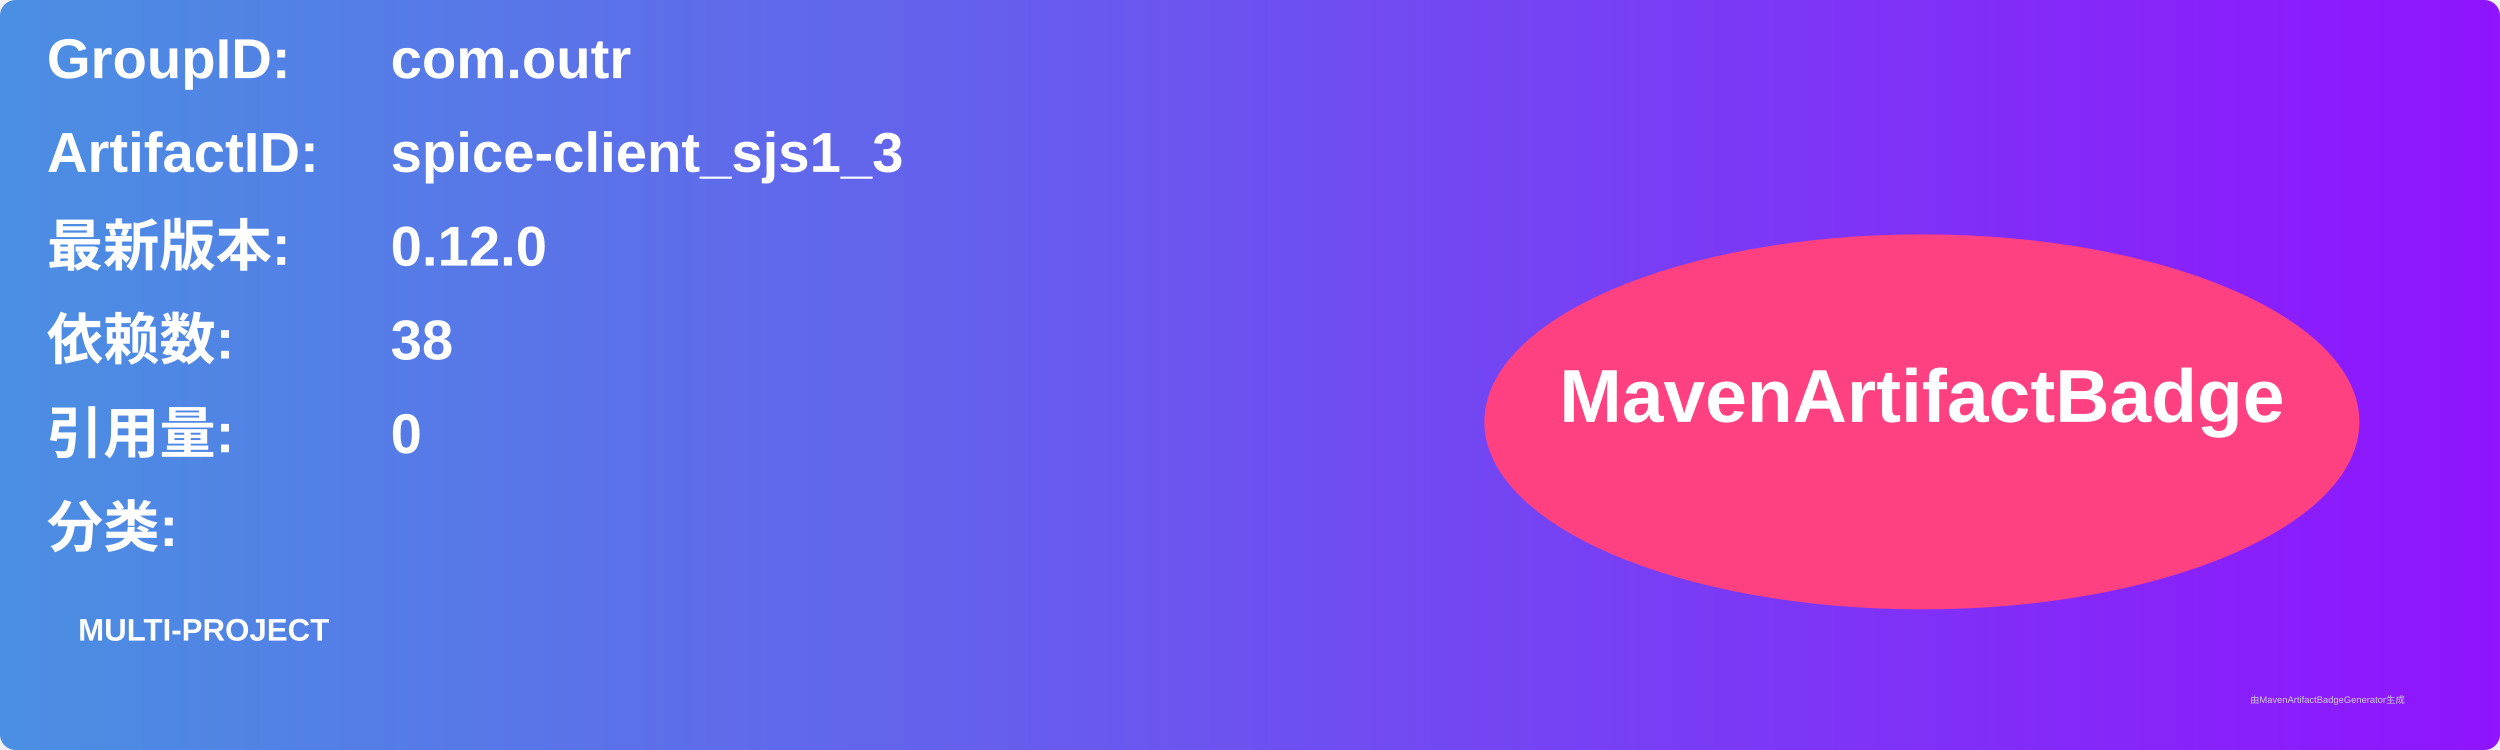
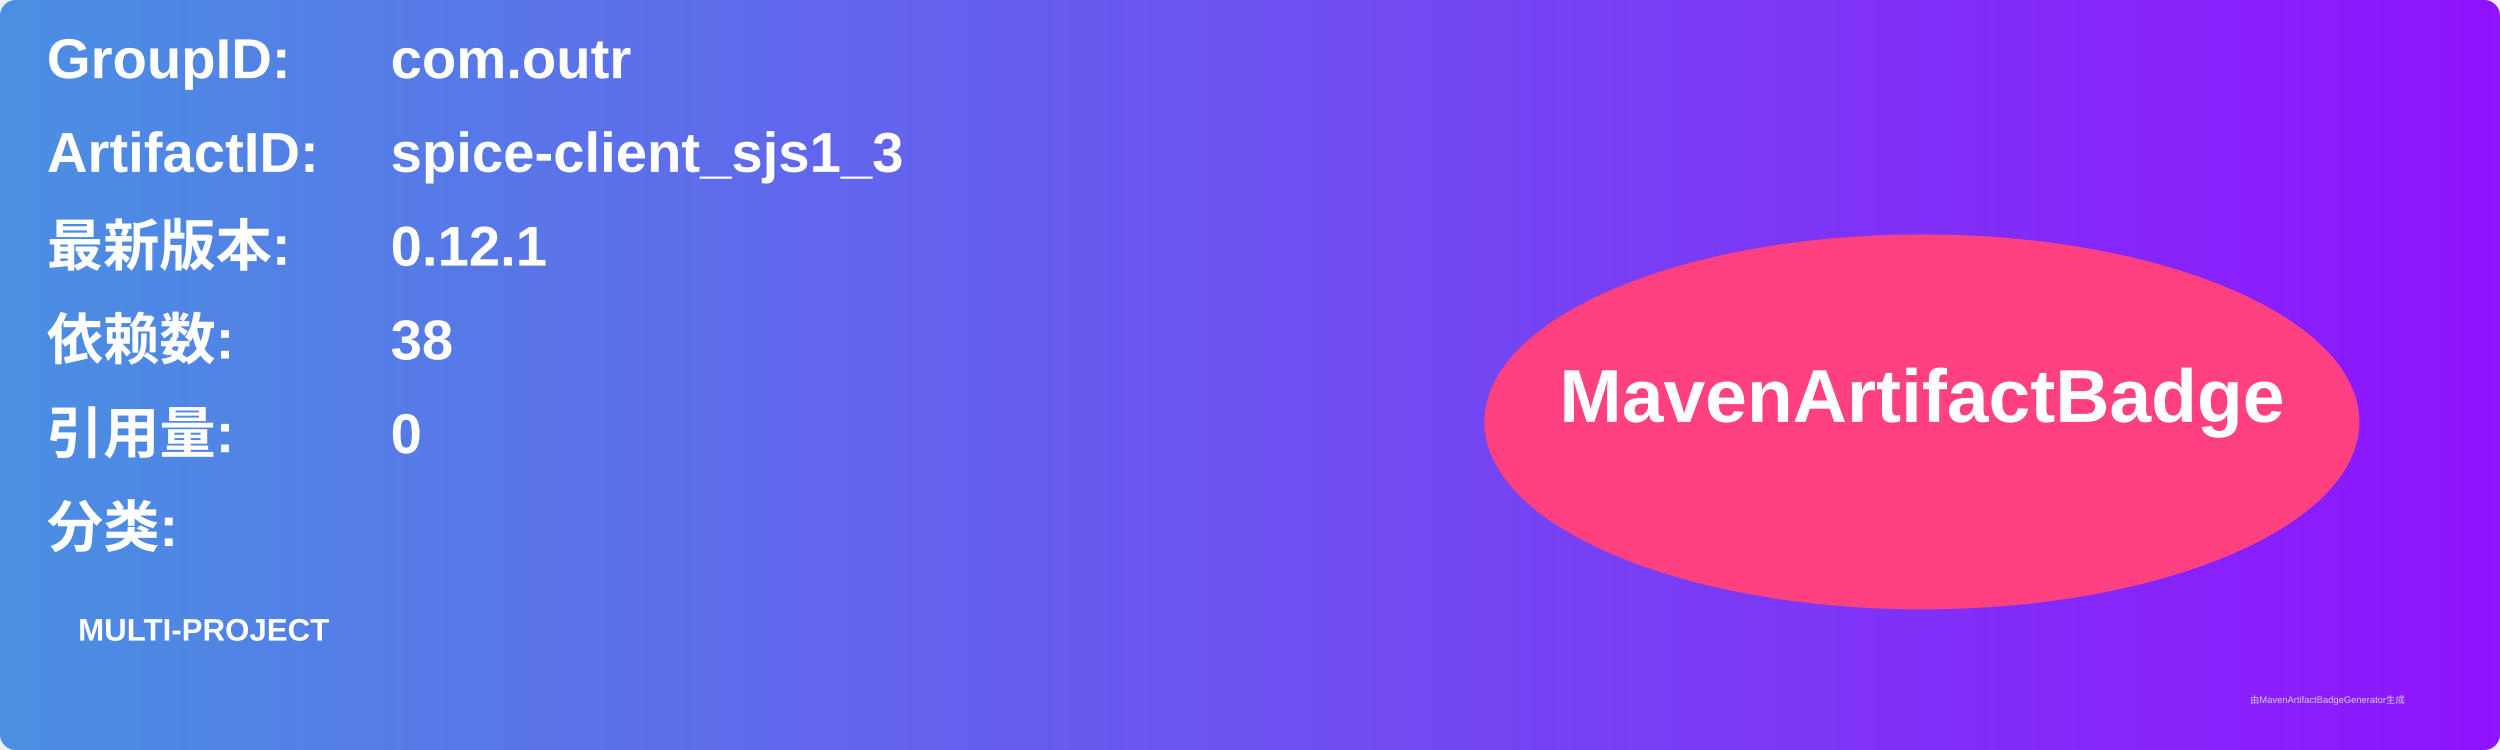
<svg xmlns="http://www.w3.org/2000/svg" width="800" height="240" viewBox="0 0 800 240">
  <linearGradient id="grad" x1="0%" y1="0%" x2="100%" y2="0%">
    <stop offset="0%" stop-color="#4a90e2" />
    <stop offset="100%" stop-color="#9013fe" />
  </linearGradient>
  <rect width="100%" height="100%" rx="5" ry="5" fill="url(#grad)" />
  <g transform="translate(15, 15)">
    <text x="0" y="10" font-family="Arial" font-size="18" fill="white" font-weight="bold" width="260">GroupID:</text>
    <text x="110" y="10" font-family="Arial" font-size="18" fill="white" font-weight="bold" width="460">com.outr</text>
    <text x="0" y="40" font-family="Arial" font-size="18" fill="white" font-weight="bold" width="260">ArtifactID:</text>
    <text x="110" y="40" font-family="Arial" font-size="18" fill="white" font-weight="bold" width="460">spice-client_sjs1_3</text>
    <text x="0" y="70" font-family="Arial" font-size="18" fill="white" font-weight="bold">最新版本:</text>
    <text x="110" y="70" font-family="Arial" font-size="18" fill="white" font-weight="bold">
-       <tspan font-weight="bold">0.12.0</tspan>
+       <tspan font-weight="bold">0.12.1</tspan>
    </text>
    <text x="0" y="100" font-family="Arial" font-size="18" fill="white" font-weight="bold">依赖数: </text>
    <text x="110" y="100" font-family="Arial" font-size="18" fill="white">
      <tspan font-weight="bold">38</tspan>
    </text>
    <text x="0" y="130" font-family="Arial" font-size="18" fill="white" font-weight="bold">引用量: </text>
    <text x="110" y="130" font-family="Arial" font-size="18" fill="white">
      <tspan font-weight="bold">0</tspan>
    </text>
    <text x="0" y="160" font-family="Arial" font-size="18" fill="white" font-weight="bold">分类:</text>
    <text x="10" y="190" font-family="Arial" font-size="10" fill="white">
      <tspan font-weight="bold">MULTI-PROJECT</tspan>
    </text>
    <ellipse cx="600" cy="120" rx="140" ry="60" fill="#ff4081" />
    <text x="600" y="120" text-anchor="middle" font-family="Arial" font-size="24" fill="white" font-weight="bold">MavenArtifactBadge</text>
  </g>
  <text x="720" y="225" font-family="Arial" font-size="3" fill="#d0d0d0">由MavenArtifactBadgeGenerator生成</text>
</svg>
